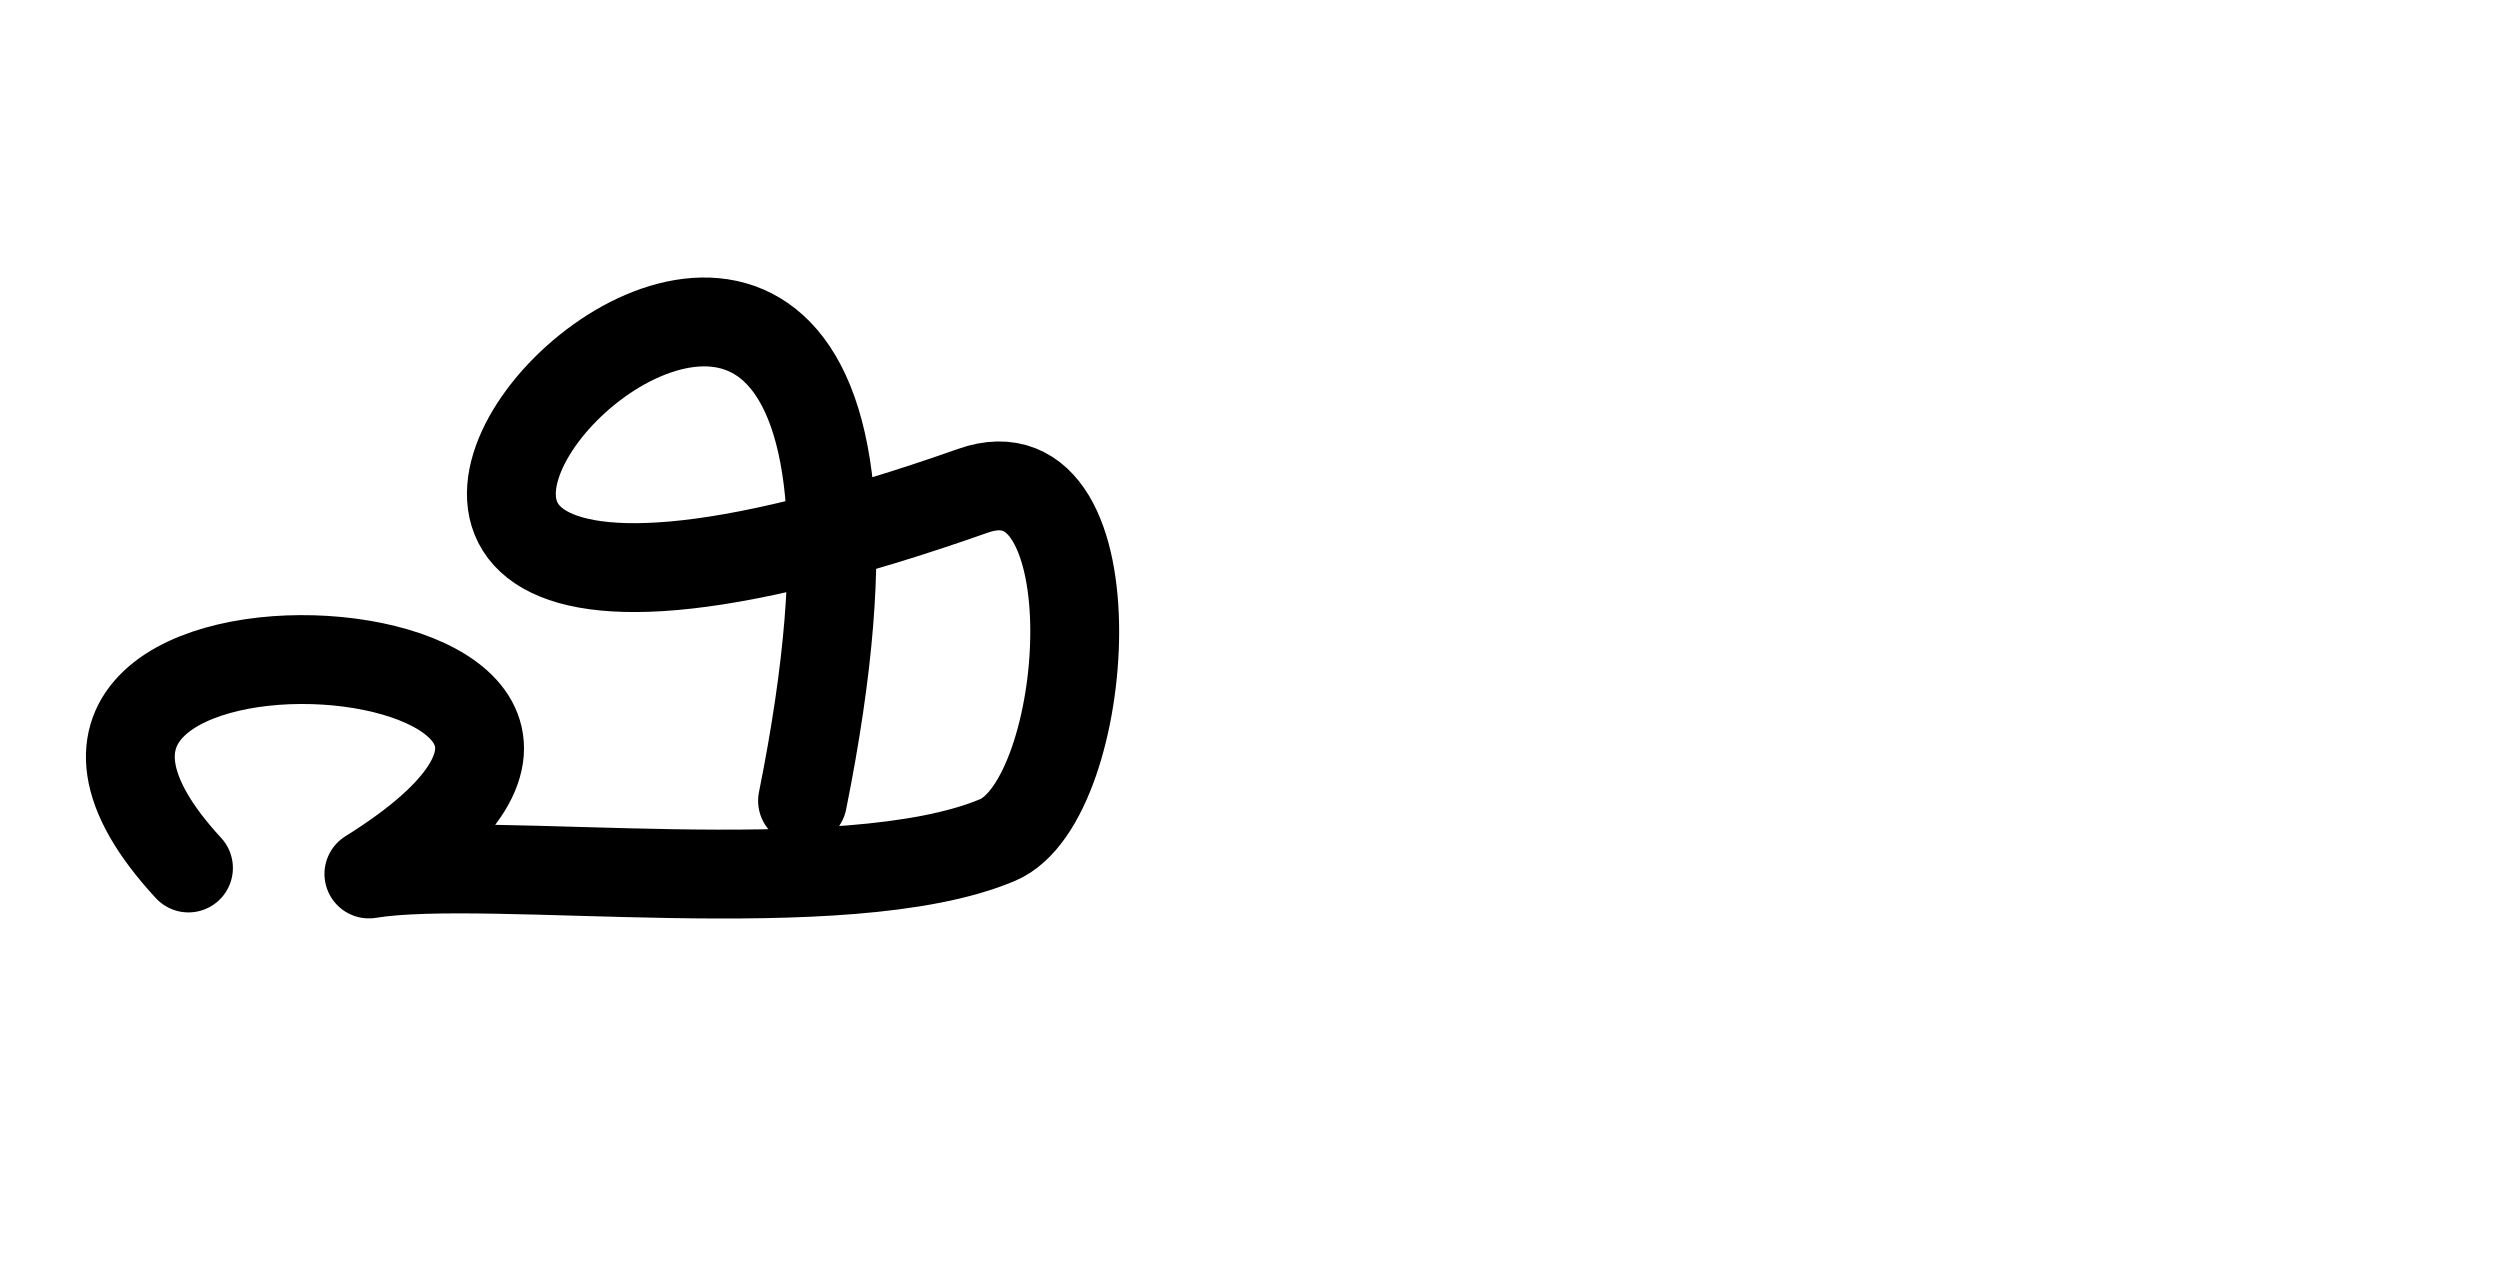
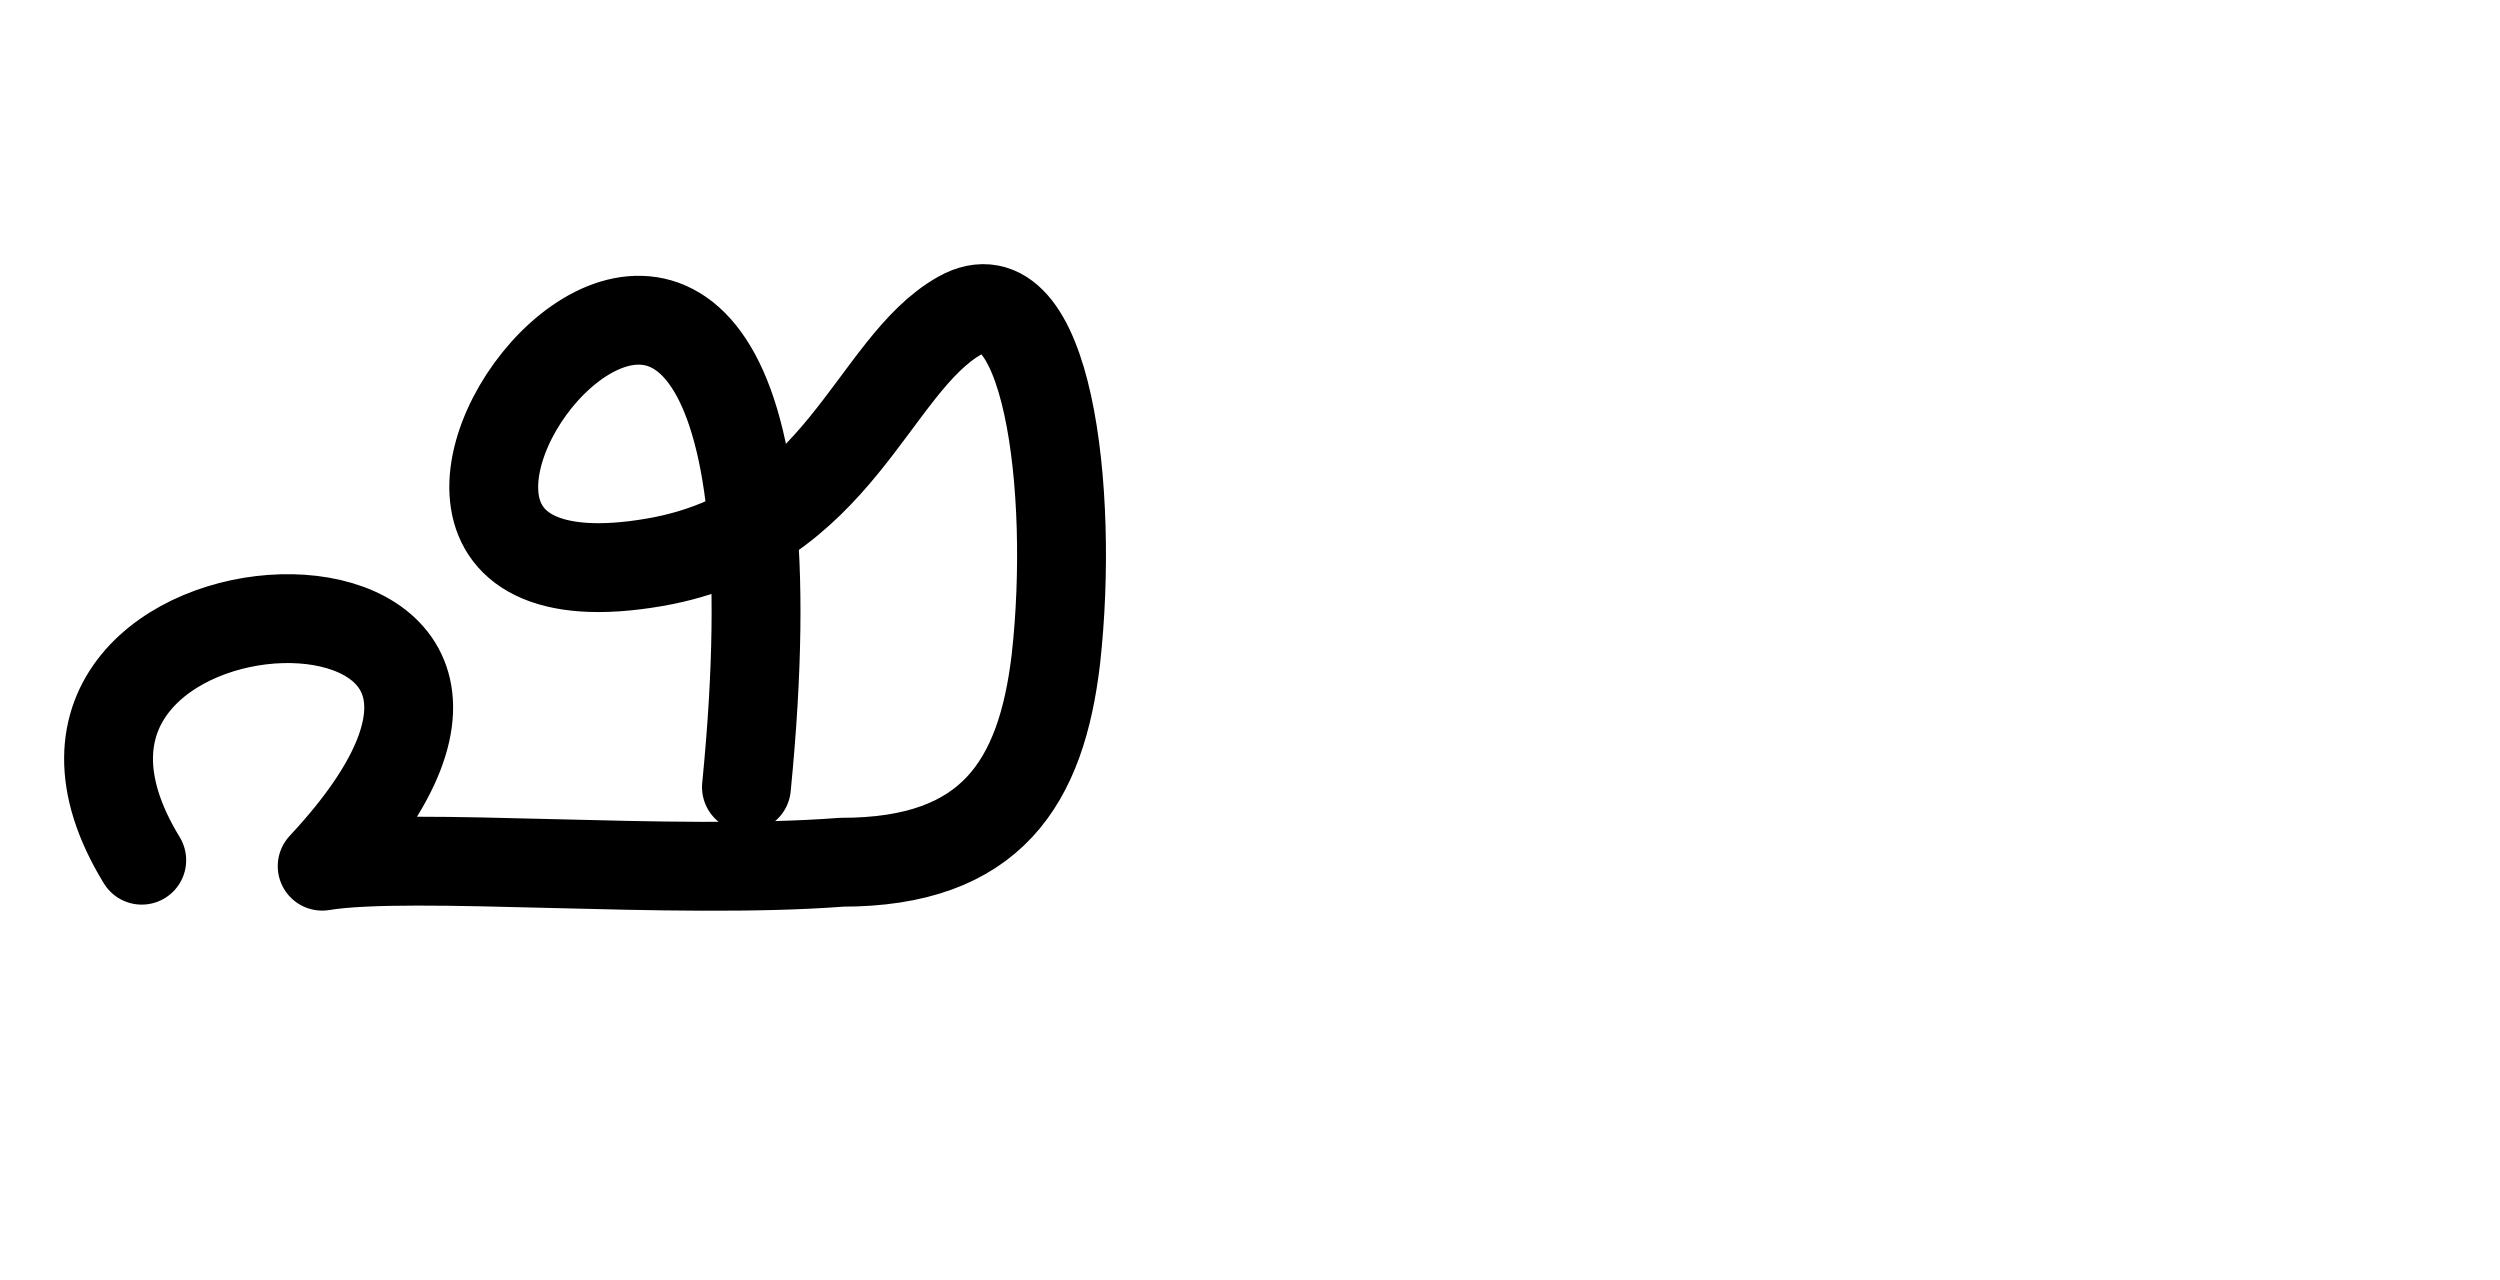
<svg xmlns="http://www.w3.org/2000/svg" width="4000" height="2048" id="svg2992" version="1.1">
  <defs id="defs5498" />
  <g id="layer1" transform="translate(0,1048)">
-     <path style="fill:none;fill-rule:evenodd;stroke:#000000;stroke-width:142.178;stroke-linecap:round;stroke-linejoin:round;stroke-miterlimit:4;stroke-dasharray:none;stroke-opacity:1" d="M 301.545,340.763 C -153.289,-151.325 1243.141,-56.596 590.237,350.334 783.197,318.572 1352.466,398.752 1596.017,296.074 1748,232 1786.47,-343.669 1556.965,-262.812 -120,328 1632,-1496 1284.061,233.284" id="path4149" />
+     <path style="fill:none;fill-rule:evenodd;stroke:#000000;stroke-width:142.178;stroke-linecap:round;stroke-linejoin:round;stroke-miterlimit:4;stroke-dasharray:none;stroke-opacity:1" d="m 226.784,328.303 c -301.545,-492.763 802.455,-540.763 288.692,9.571 143.325,-23.592 560.266,14.576 831.131,-6.305 240.01,0.262 319.711,-127.704 342.877,-325.539 C 1719.51,-264.592 1675.63,-622.047 1535.744,-543.163 1394.568,-463.55 1344,-200 1048.177,-148.464 334.023,-24.048 1344,-1304 1194.31,211.478" id="path4149" />
  </g>
</svg>
